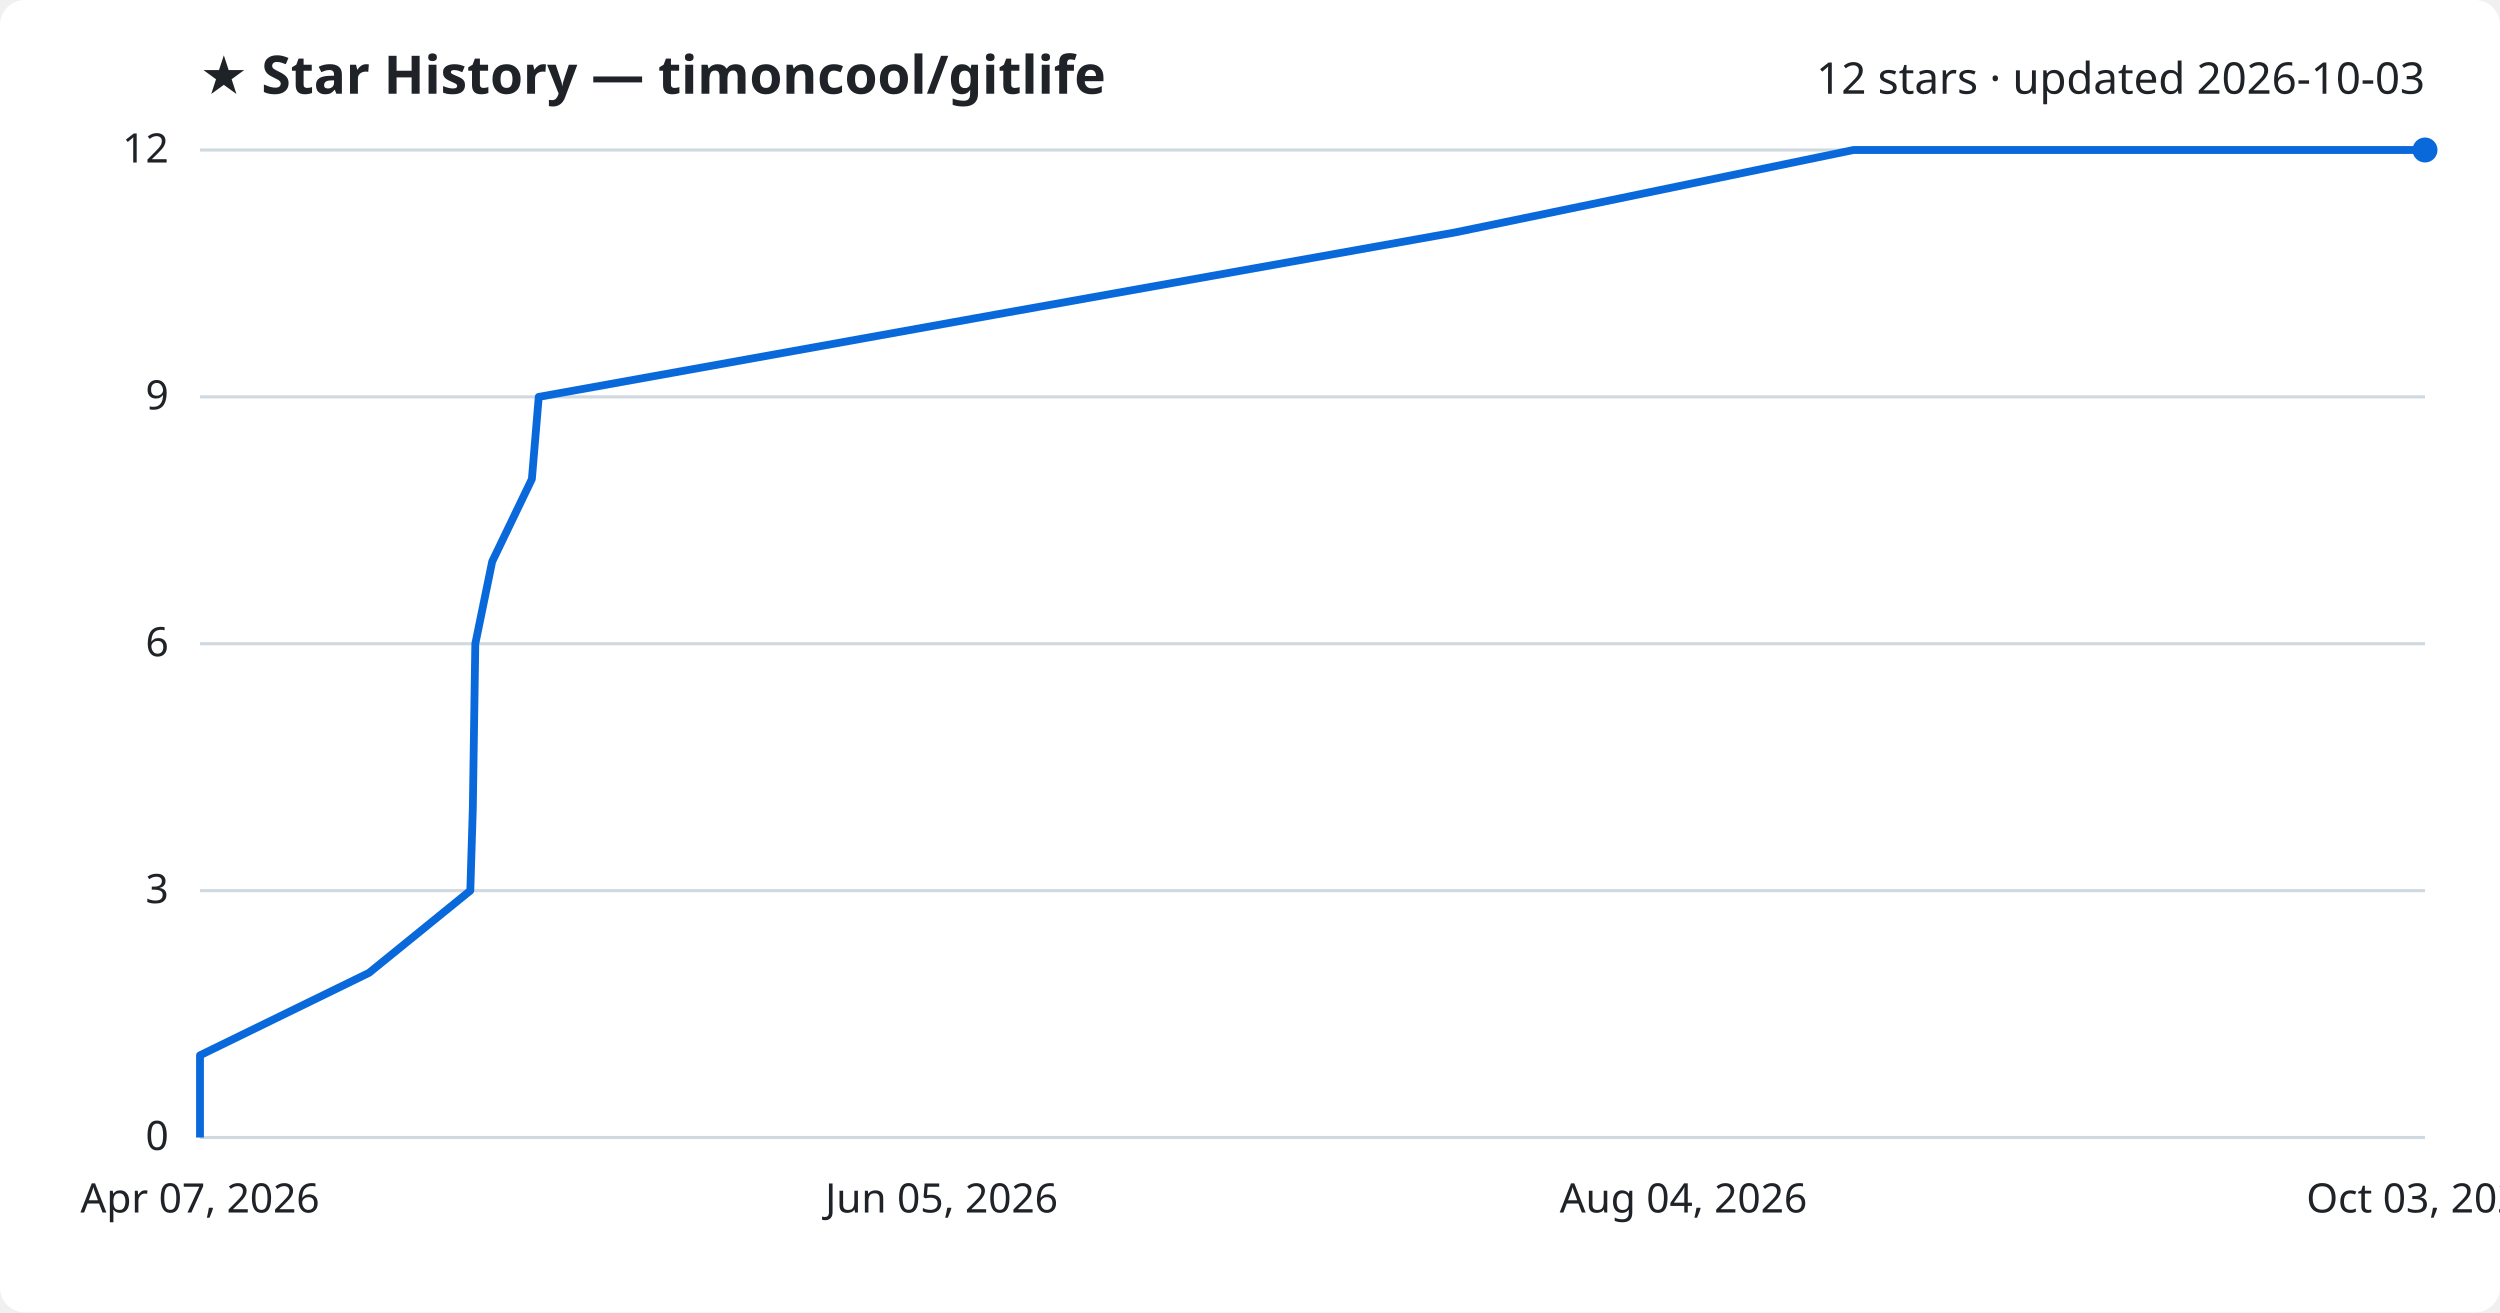
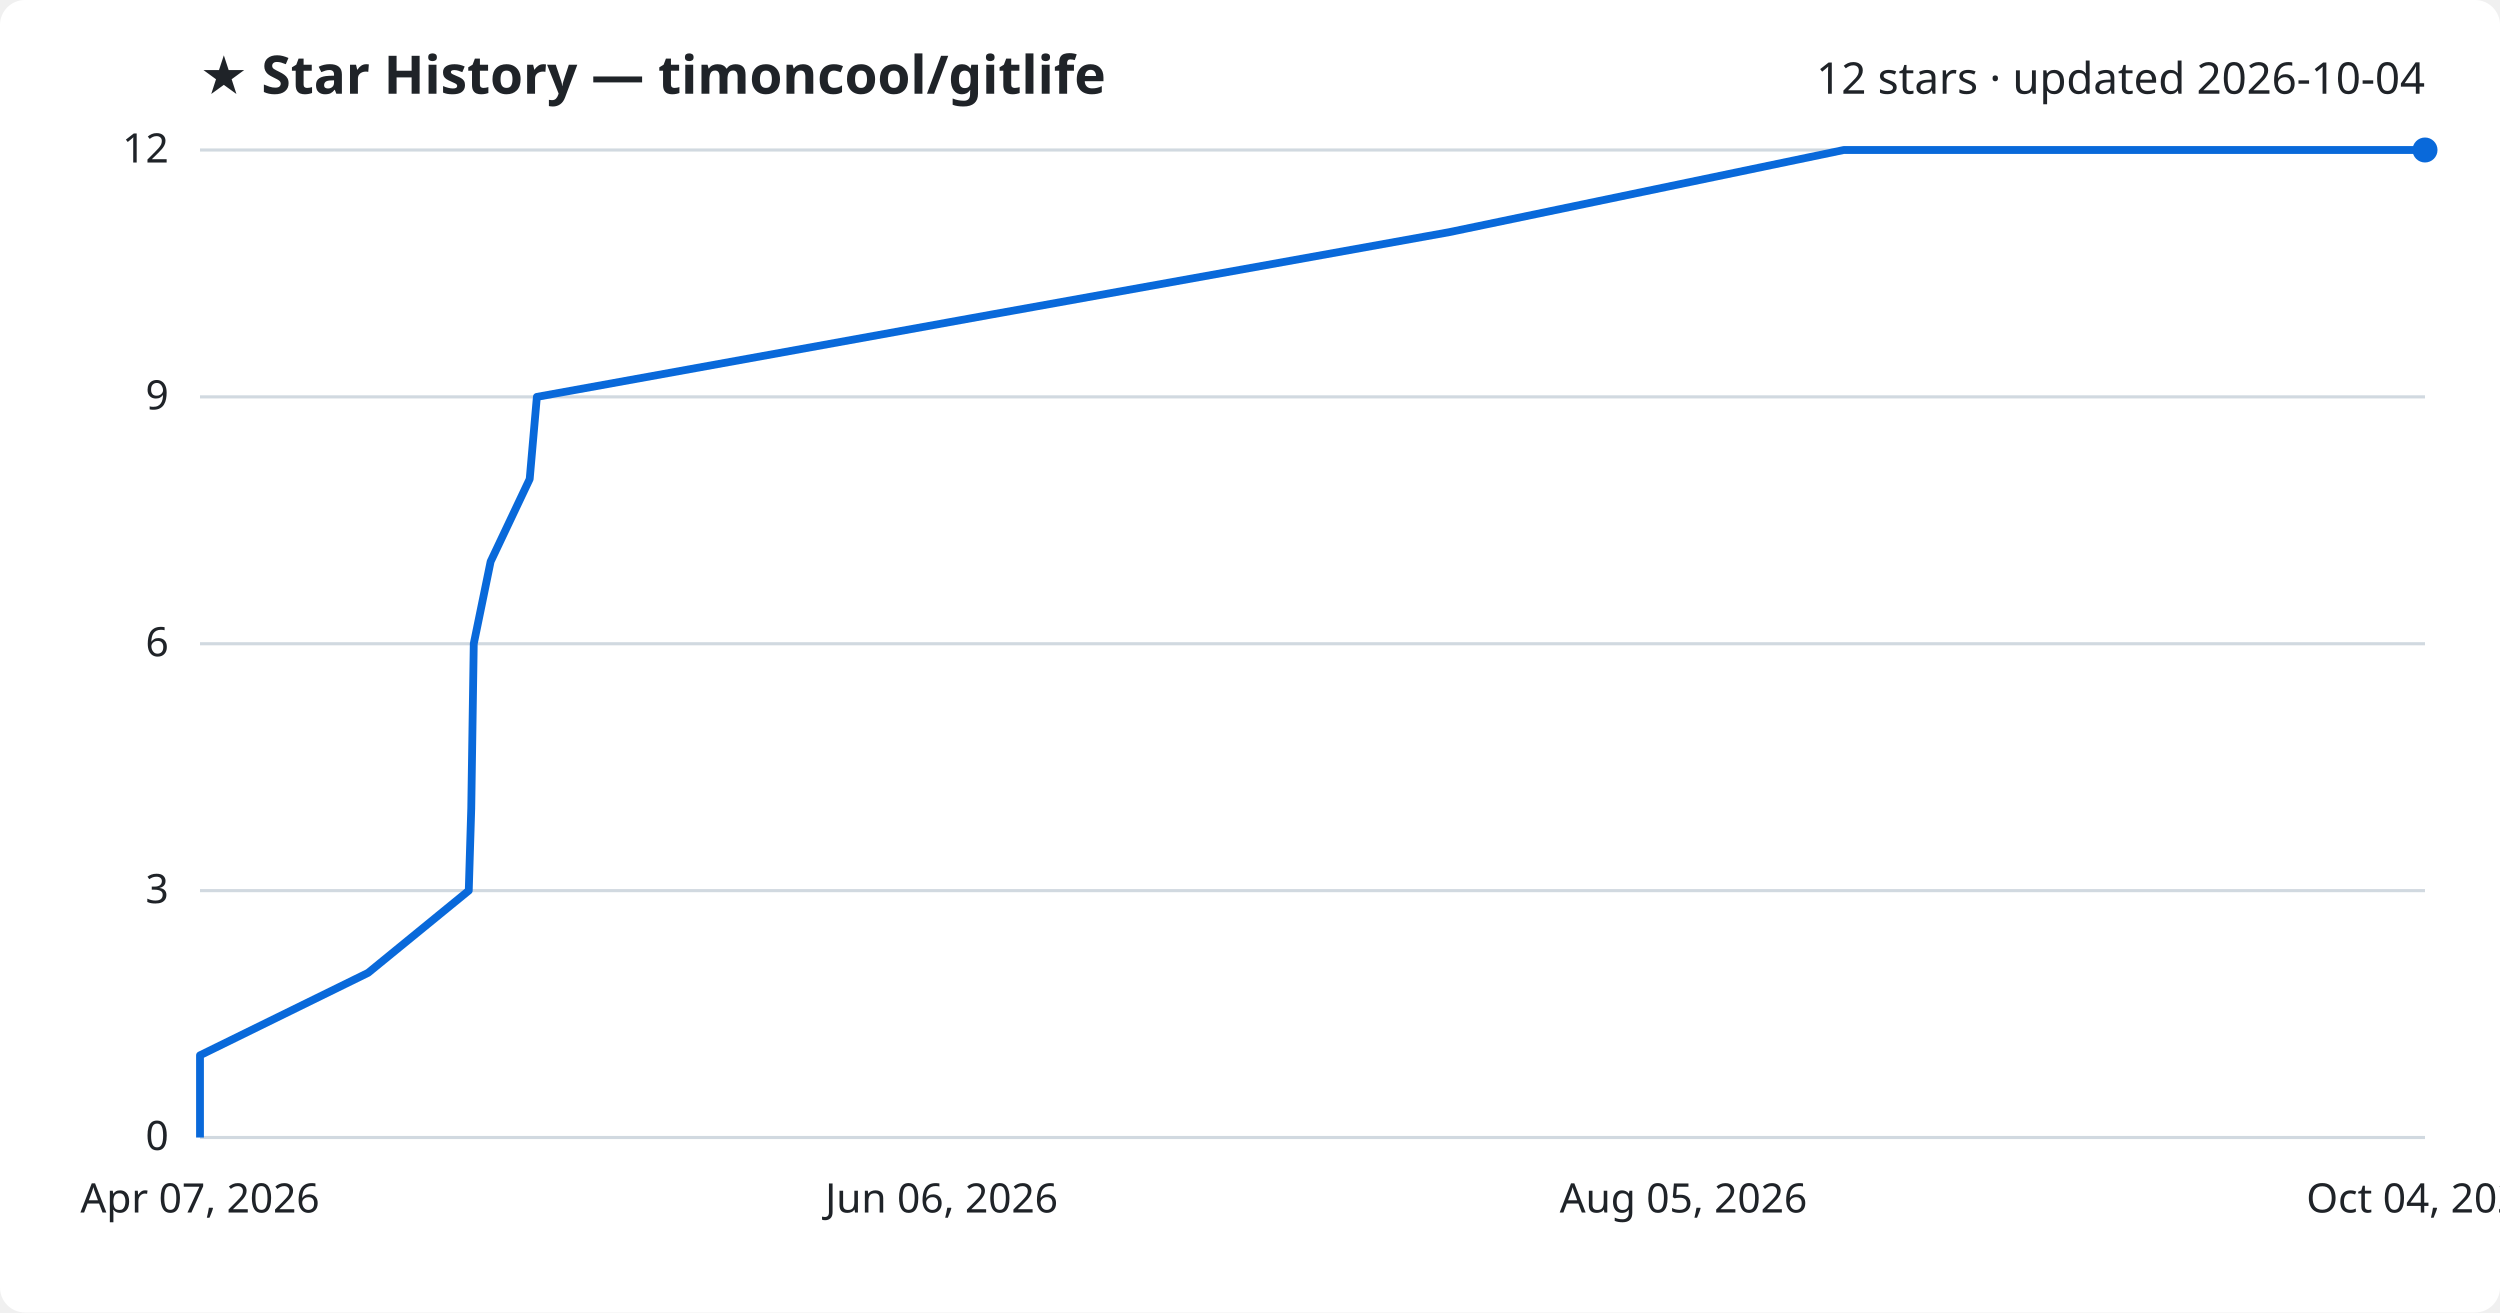
<svg xmlns="http://www.w3.org/2000/svg" viewBox="0 0 800 420" font-family="Segoe UI, sans-serif">
  <rect width="800" height="420" fill="#ffffff" rx="8" />
  <text x="64" y="30" fill="#1f2328" font-size="17" font-weight="700">★ Star History — timoncool/gitlife</text>
-   <text x="776" y="30" fill="#1f2328" font-size="14" text-anchor="end">12 stars · updated 2026-10-03</text>
+   <text x="776" y="30" fill="#1f2328" font-size="14" text-anchor="end">12 stars · updated 2026-10-04</text>
  <line x1="64" y1="364.0" x2="776" y2="364.0" stroke="#d1d9e0" stroke-width="1" />
  <text x="54" y="368.0" fill="#1f2328" font-size="13" text-anchor="end">0</text>
  <line x1="64" y1="285.0" x2="776" y2="285.0" stroke="#d1d9e0" stroke-width="1" />
  <text x="54" y="289.0" fill="#1f2328" font-size="13" text-anchor="end">3</text>
  <line x1="64" y1="206.0" x2="776" y2="206.0" stroke="#d1d9e0" stroke-width="1" />
  <text x="54" y="210.0" fill="#1f2328" font-size="13" text-anchor="end">6</text>
  <line x1="64" y1="127.0" x2="776" y2="127.0" stroke="#d1d9e0" stroke-width="1" />
  <text x="54" y="131.0" fill="#1f2328" font-size="13" text-anchor="end">9</text>
  <line x1="64" y1="48.0" x2="776" y2="48.0" stroke="#d1d9e0" stroke-width="1" />
  <text x="54" y="52.0" fill="#1f2328" font-size="13" text-anchor="end">12</text>
-   <path d="M64.0,364.0 L64.0,337.7 L118.1,311.3 L150.5,285.0 L151.3,258.7 L151.7,232.3 L152.1,206.0 L157.5,179.7 L170.2,153.3 L172.4,127.0 L318.4,100.7 L466.0,74.3 L593.1,48.0 L776.0,48.0" fill="none" stroke="#0969da" stroke-width="2.5" stroke-linejoin="round" />
+   <path d="M64.0,364.0 L64.0,337.7 L117.8,311.3 L150.0,285.0 L150.8,258.7 L151.2,232.3 L151.6,206.0 L157.0,179.7 L169.5,153.3 L171.8,127.0 L317.0,100.7 L463.7,74.3 L590.0,48.0 L776.0,48.0" fill="none" stroke="#0969da" stroke-width="2.5" stroke-linejoin="round" />
  <circle cx="776.0" cy="48.0" r="4" fill="#0969da" />
  <text x="64.0" y="388" fill="#1f2328" font-size="13" text-anchor="middle">Apr 07, 2026</text>
-   <text x="301.3" y="388" fill="#1f2328" font-size="13" text-anchor="middle">Jun 05, 2026</text>
-   <text x="538.7" y="388" fill="#1f2328" font-size="13" text-anchor="middle">Aug 04, 2026</text>
-   <text x="776.0" y="388" fill="#1f2328" font-size="13" text-anchor="middle">Oct 03, 2026</text>
+   <text x="301.3" y="388" fill="#1f2328" font-size="13" text-anchor="middle">Jun 06, 2026</text>
+   <text x="538.7" y="388" fill="#1f2328" font-size="13" text-anchor="middle">Aug 05, 2026</text>
+   <text x="776.0" y="388" fill="#1f2328" font-size="13" text-anchor="middle">Oct 04, 2026</text>
</svg>
